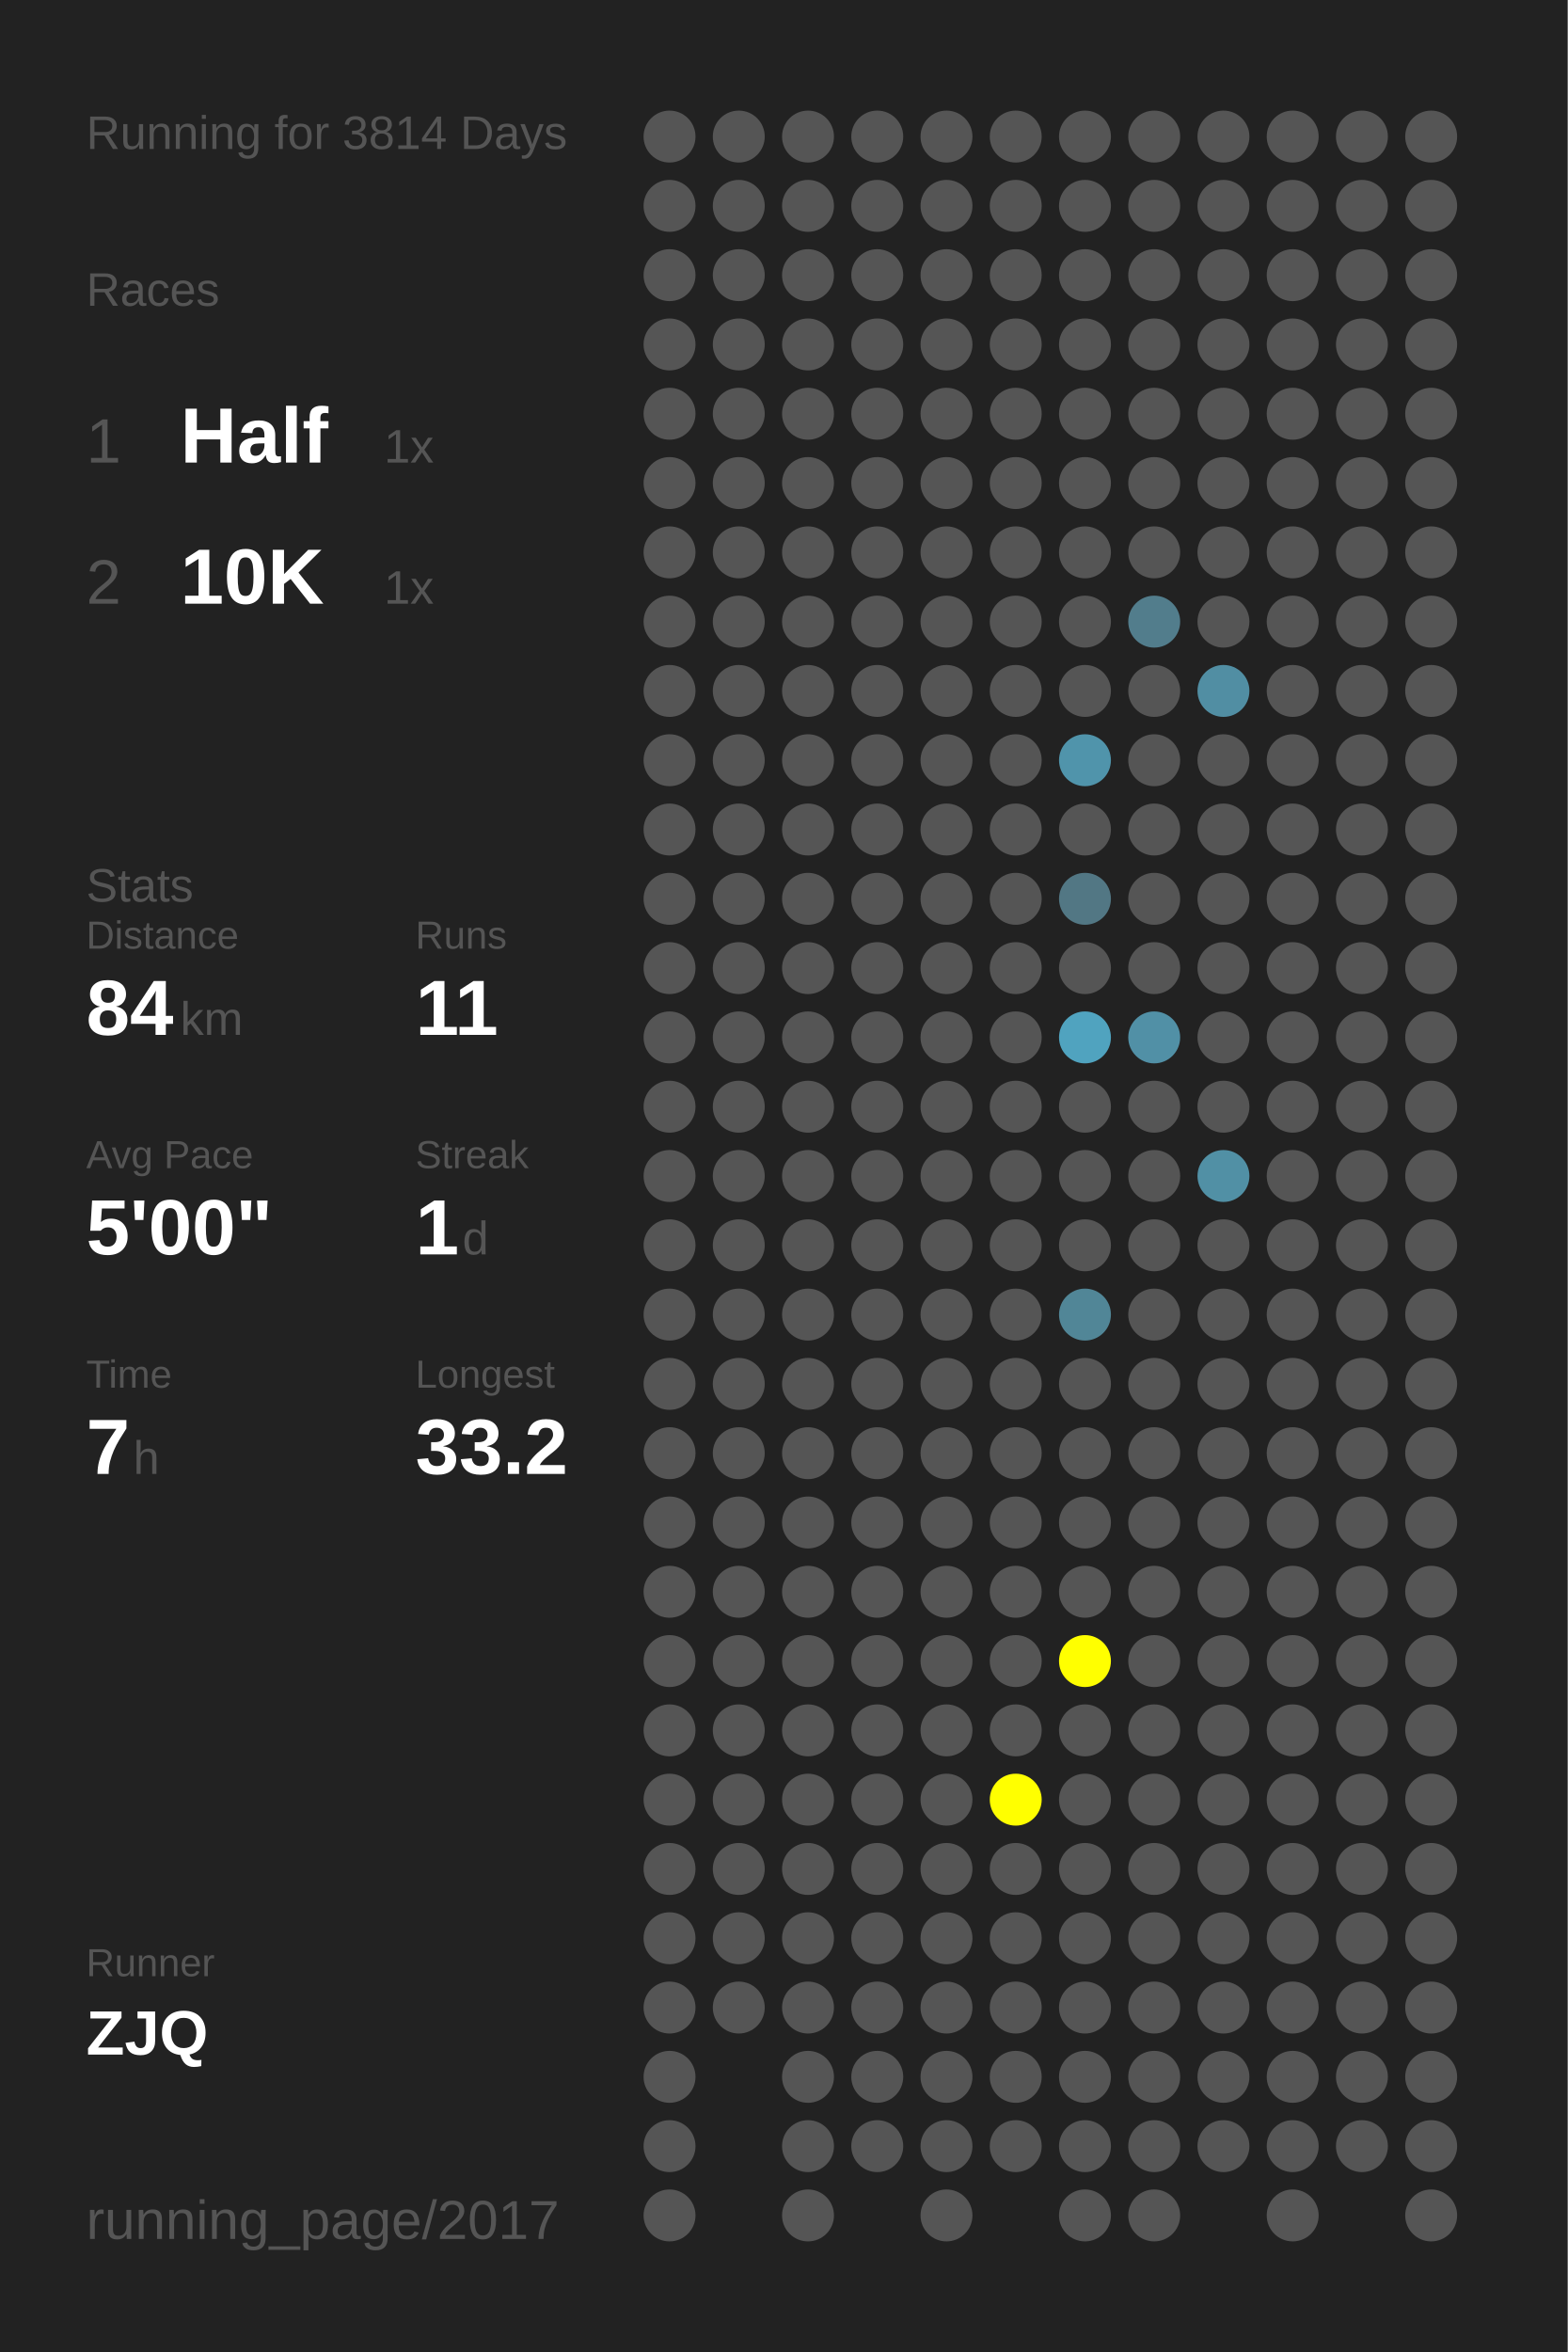
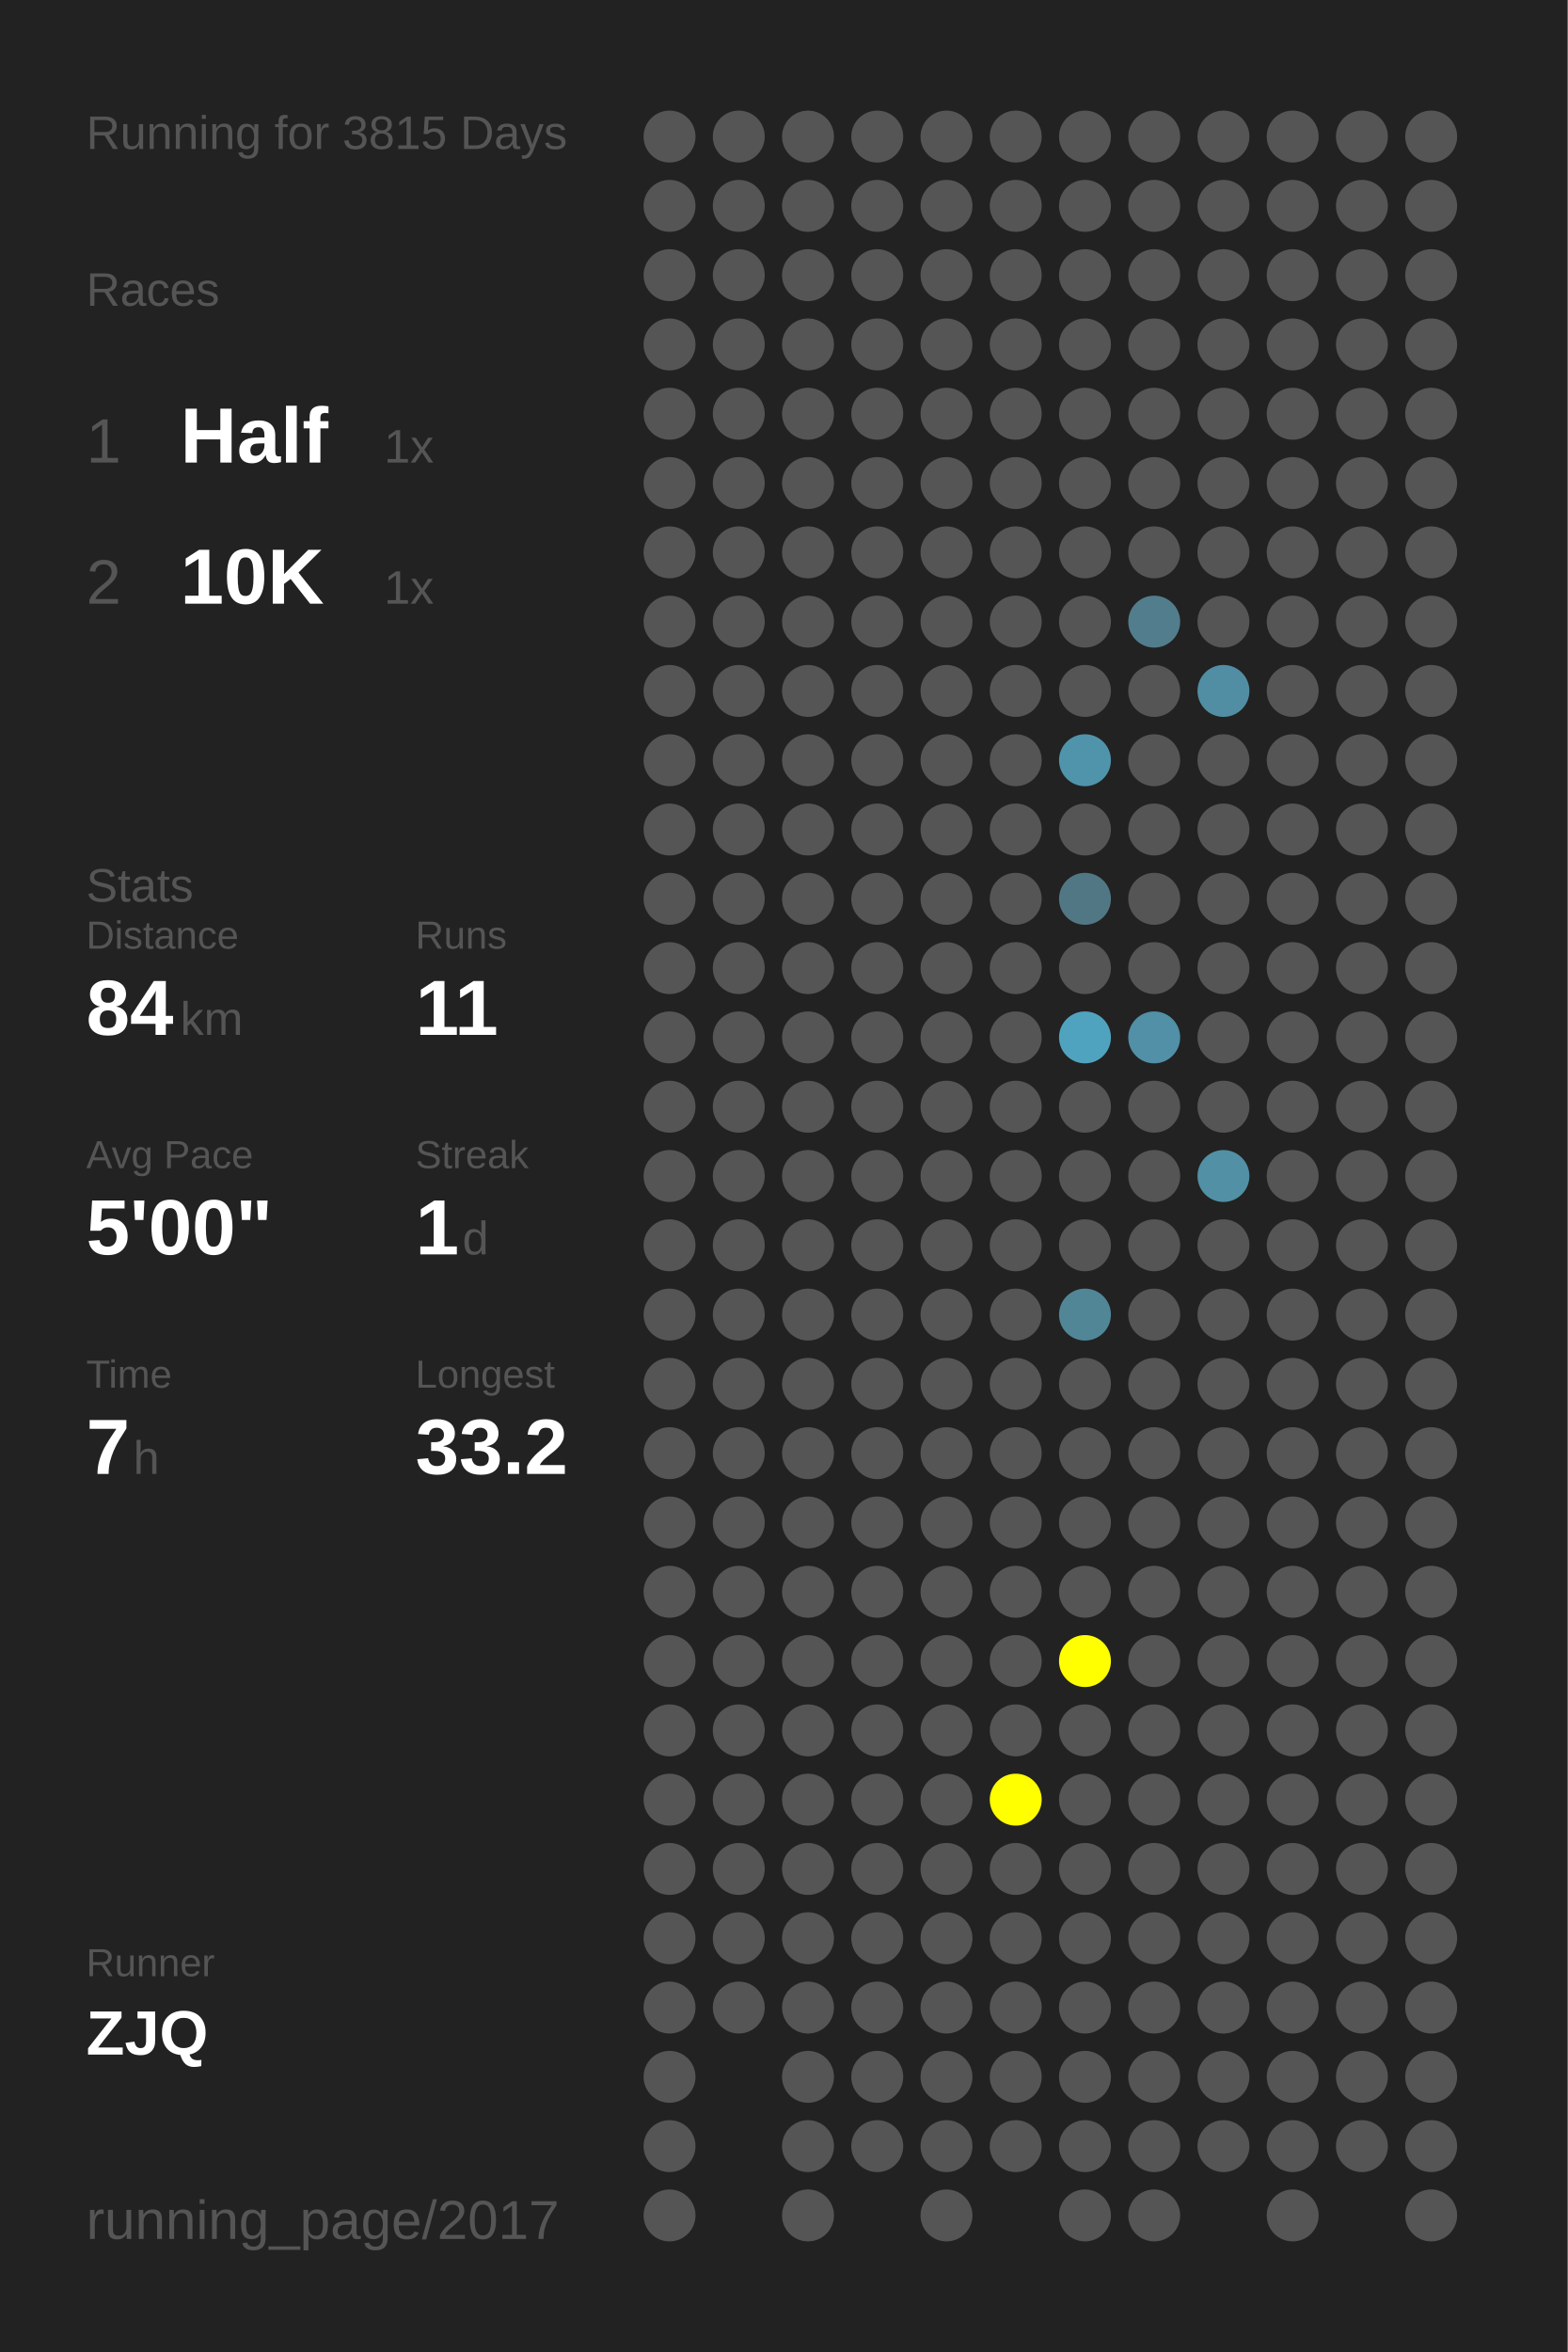
<svg xmlns="http://www.w3.org/2000/svg" baseProfile="full" height="300mm" version="1.1" viewBox="0,0,200,300" width="200mm">
  <defs />
  <rect fill="#222222" height="300" width="200" x="0" y="0" />
-   <text fill="#555555" style="font-size:6px; font-family:Arial;" x="11" y="19">Running for 3814 Days</text>
+   <text fill="#555555" style="font-size:6px; font-family:Arial;" x="11" y="19">Running for 3815 Days</text>
  <text fill="#555555" style="font-size:6px; font-family:Arial;" x="11" y="39">Races</text>
  <text fill="#555555" style="font-size:8px; font-family:Arial;" x="11" y="59">1</text>
  <text fill="#FFFFFF" style="font-size:10px; font-family:Arial; font-weight:bold;" x="23" y="59">Half</text>
  <text fill="#555555" style="font-size:6px; font-family:Arial;" x="49" y="59">1x</text>
  <text fill="#555555" style="font-size:8px; font-family:Arial;" x="11" y="77">2</text>
  <text fill="#FFFFFF" style="font-size:10px; font-family:Arial; font-weight:bold;" x="23" y="77">10K</text>
  <text fill="#555555" style="font-size:6px; font-family:Arial;" x="49" y="77">1x</text>
  <text fill="#555555" style="font-size:6px; font-family:Arial;" x="11" y="115">Stats</text>
  <text fill="#555555" style="font-size:5px; font-family:Arial;" x="11" y="121">Distance</text>
  <text fill="#FFFFFF" style="font-size:10px; font-family:Arial; font-weight:bold;" x="11" y="132">84</text>
  <text fill="#555555" style="font-size:6px; font-family:Arial;" x="23" y="132">km</text>
  <text fill="#555555" style="font-size:5px; font-family:Arial;" x="53" y="121">Runs</text>
  <text fill="#FFFFFF" style="font-size:10px; font-family:Arial; font-weight:bold;" x="53" y="132">11</text>
  <text fill="#555555" style="font-size:5px; font-family:Arial;" x="11" y="149">Avg Pace</text>
  <text fill="#FFFFFF" style="font-size:10px; font-family:Arial; font-weight:bold;" x="11" y="160">5'00"</text>
  <text fill="#555555" style="font-size:5px; font-family:Arial;" x="53" y="149">Streak</text>
  <text fill="#FFFFFF" style="font-size:10px; font-family:Arial; font-weight:bold;" x="53" y="160">1</text>
  <text fill="#555555" style="font-size:6px; font-family:Arial;" x="59" y="160">d</text>
  <text fill="#555555" style="font-size:5px; font-family:Arial;" x="11" y="177">Time</text>
  <text fill="#FFFFFF" style="font-size:10px; font-family:Arial; font-weight:bold;" x="11" y="188">7</text>
  <text fill="#555555" style="font-size:6px; font-family:Arial;" x="17" y="188">h</text>
  <text fill="#555555" style="font-size:5px; font-family:Arial;" x="53" y="177">Longest</text>
  <text fill="#FFFFFF" style="font-size:10px; font-family:Arial; font-weight:bold;" x="53" y="188">33.2</text>
  <text fill="#555555" style="font-size:5px; font-family:Arial;" x="11" y="252.065">Runner</text>
  <text fill="#FFFFFF" style="font-size:8px; font-family:Arial; font-weight:bold;" x="11" y="262.065">ZJQ</text>
  <text fill="#555555" style="font-size:7px; font-family:Arial;" x="11" y="285.581">running_page/2017</text>
  <circle cx="85.417" cy="17.419" fill="#555555" r="3.312" />
  <circle cx="85.417" cy="26.258" fill="#555555" r="3.312" />
  <circle cx="85.417" cy="35.097" fill="#555555" r="3.312" />
  <circle cx="85.417" cy="43.935" fill="#555555" r="3.312" />
  <circle cx="85.417" cy="52.774" fill="#555555" r="3.312" />
  <circle cx="85.417" cy="61.613" fill="#555555" r="3.312" />
  <circle cx="85.417" cy="70.452" fill="#555555" r="3.312" />
  <circle cx="85.417" cy="79.29" fill="#555555" r="3.312" />
  <circle cx="85.417" cy="88.129" fill="#555555" r="3.312" />
  <circle cx="85.417" cy="96.968" fill="#555555" r="3.312" />
  <circle cx="85.417" cy="105.806" fill="#555555" r="3.312" />
  <circle cx="85.417" cy="114.645" fill="#555555" r="3.312" />
  <circle cx="85.417" cy="123.484" fill="#555555" r="3.312" />
  <circle cx="85.417" cy="132.323" fill="#555555" r="3.312" />
  <circle cx="85.417" cy="141.161" fill="#555555" r="3.312" />
  <circle cx="85.417" cy="150" fill="#555555" r="3.312" />
  <circle cx="85.417" cy="158.839" fill="#555555" r="3.312" />
  <circle cx="85.417" cy="167.677" fill="#555555" r="3.312" />
  <circle cx="85.417" cy="176.516" fill="#555555" r="3.312" />
  <circle cx="85.417" cy="185.355" fill="#555555" r="3.312" />
  <circle cx="85.417" cy="194.194" fill="#555555" r="3.312" />
  <circle cx="85.417" cy="203.032" fill="#555555" r="3.312" />
  <circle cx="85.417" cy="211.871" fill="#555555" r="3.312" />
  <circle cx="85.417" cy="220.71" fill="#555555" r="3.312" />
  <circle cx="85.417" cy="229.548" fill="#555555" r="3.312" />
  <circle cx="85.417" cy="238.387" fill="#555555" r="3.312" />
  <circle cx="85.417" cy="247.226" fill="#555555" r="3.312" />
  <circle cx="85.417" cy="256.065" fill="#555555" r="3.312" />
  <circle cx="85.417" cy="264.903" fill="#555555" r="3.312" />
  <circle cx="85.417" cy="273.742" fill="#555555" r="3.312" />
  <circle cx="85.417" cy="282.581" fill="#555555" r="3.312" />
  <circle cx="94.25" cy="17.419" fill="#555555" r="3.312" />
  <circle cx="94.25" cy="26.258" fill="#555555" r="3.312" />
  <circle cx="94.25" cy="35.097" fill="#555555" r="3.312" />
  <circle cx="94.25" cy="43.935" fill="#555555" r="3.312" />
  <circle cx="94.25" cy="52.774" fill="#555555" r="3.312" />
  <circle cx="94.25" cy="61.613" fill="#555555" r="3.312" />
  <circle cx="94.25" cy="70.452" fill="#555555" r="3.312" />
  <circle cx="94.25" cy="79.29" fill="#555555" r="3.312" />
  <circle cx="94.25" cy="88.129" fill="#555555" r="3.312" />
  <circle cx="94.25" cy="96.968" fill="#555555" r="3.312" />
  <circle cx="94.25" cy="105.806" fill="#555555" r="3.312" />
  <circle cx="94.25" cy="114.645" fill="#555555" r="3.312" />
  <circle cx="94.25" cy="123.484" fill="#555555" r="3.312" />
  <circle cx="94.25" cy="132.323" fill="#555555" r="3.312" />
  <circle cx="94.25" cy="141.161" fill="#555555" r="3.312" />
  <circle cx="94.25" cy="150" fill="#555555" r="3.312" />
  <circle cx="94.25" cy="158.839" fill="#555555" r="3.312" />
  <circle cx="94.25" cy="167.677" fill="#555555" r="3.312" />
  <circle cx="94.25" cy="176.516" fill="#555555" r="3.312" />
  <circle cx="94.25" cy="185.355" fill="#555555" r="3.312" />
  <circle cx="94.25" cy="194.194" fill="#555555" r="3.312" />
  <circle cx="94.25" cy="203.032" fill="#555555" r="3.312" />
  <circle cx="94.25" cy="211.871" fill="#555555" r="3.312" />
  <circle cx="94.25" cy="220.71" fill="#555555" r="3.312" />
  <circle cx="94.25" cy="229.548" fill="#555555" r="3.312" />
  <circle cx="94.25" cy="238.387" fill="#555555" r="3.312" />
  <circle cx="94.25" cy="247.226" fill="#555555" r="3.312" />
  <circle cx="94.25" cy="256.065" fill="#555555" r="3.312" />
  <circle cx="103.083" cy="17.419" fill="#555555" r="3.312" />
  <circle cx="103.083" cy="26.258" fill="#555555" r="3.312" />
  <circle cx="103.083" cy="35.097" fill="#555555" r="3.312" />
  <circle cx="103.083" cy="43.935" fill="#555555" r="3.312" />
  <circle cx="103.083" cy="52.774" fill="#555555" r="3.312" />
  <circle cx="103.083" cy="61.613" fill="#555555" r="3.312" />
  <circle cx="103.083" cy="70.452" fill="#555555" r="3.312" />
  <circle cx="103.083" cy="79.29" fill="#555555" r="3.312" />
  <circle cx="103.083" cy="88.129" fill="#555555" r="3.312" />
  <circle cx="103.083" cy="96.968" fill="#555555" r="3.312" />
  <circle cx="103.083" cy="105.806" fill="#555555" r="3.312" />
  <circle cx="103.083" cy="114.645" fill="#555555" r="3.312" />
  <circle cx="103.083" cy="123.484" fill="#555555" r="3.312" />
  <circle cx="103.083" cy="132.323" fill="#555555" r="3.312" />
  <circle cx="103.083" cy="141.161" fill="#555555" r="3.312" />
  <circle cx="103.083" cy="150" fill="#555555" r="3.312" />
  <circle cx="103.083" cy="158.839" fill="#555555" r="3.312" />
  <circle cx="103.083" cy="167.677" fill="#555555" r="3.312" />
  <circle cx="103.083" cy="176.516" fill="#555555" r="3.312" />
  <circle cx="103.083" cy="185.355" fill="#555555" r="3.312" />
  <circle cx="103.083" cy="194.194" fill="#555555" r="3.312" />
  <circle cx="103.083" cy="203.032" fill="#555555" r="3.312" />
  <circle cx="103.083" cy="211.871" fill="#555555" r="3.312" />
  <circle cx="103.083" cy="220.71" fill="#555555" r="3.312" />
  <circle cx="103.083" cy="229.548" fill="#555555" r="3.312" />
  <circle cx="103.083" cy="238.387" fill="#555555" r="3.312" />
  <circle cx="103.083" cy="247.226" fill="#555555" r="3.312" />
  <circle cx="103.083" cy="256.065" fill="#555555" r="3.312" />
  <circle cx="103.083" cy="264.903" fill="#555555" r="3.312" />
  <circle cx="103.083" cy="273.742" fill="#555555" r="3.312" />
  <circle cx="103.083" cy="282.581" fill="#555555" r="3.312" />
  <circle cx="111.917" cy="17.419" fill="#555555" r="3.312" />
  <circle cx="111.917" cy="26.258" fill="#555555" r="3.312" />
  <circle cx="111.917" cy="35.097" fill="#555555" r="3.312" />
  <circle cx="111.917" cy="43.935" fill="#555555" r="3.312" />
  <circle cx="111.917" cy="52.774" fill="#555555" r="3.312" />
  <circle cx="111.917" cy="61.613" fill="#555555" r="3.312" />
  <circle cx="111.917" cy="70.452" fill="#555555" r="3.312" />
  <circle cx="111.917" cy="79.29" fill="#555555" r="3.312" />
  <circle cx="111.917" cy="88.129" fill="#555555" r="3.312" />
  <circle cx="111.917" cy="96.968" fill="#555555" r="3.312" />
  <circle cx="111.917" cy="105.806" fill="#555555" r="3.312" />
  <circle cx="111.917" cy="114.645" fill="#555555" r="3.312" />
  <circle cx="111.917" cy="123.484" fill="#555555" r="3.312" />
  <circle cx="111.917" cy="132.323" fill="#555555" r="3.312" />
  <circle cx="111.917" cy="141.161" fill="#555555" r="3.312" />
  <circle cx="111.917" cy="150" fill="#555555" r="3.312" />
  <circle cx="111.917" cy="158.839" fill="#555555" r="3.312" />
  <circle cx="111.917" cy="167.677" fill="#555555" r="3.312" />
  <circle cx="111.917" cy="176.516" fill="#555555" r="3.312" />
  <circle cx="111.917" cy="185.355" fill="#555555" r="3.312" />
  <circle cx="111.917" cy="194.194" fill="#555555" r="3.312" />
  <circle cx="111.917" cy="203.032" fill="#555555" r="3.312" />
  <circle cx="111.917" cy="211.871" fill="#555555" r="3.312" />
  <circle cx="111.917" cy="220.71" fill="#555555" r="3.312" />
  <circle cx="111.917" cy="229.548" fill="#555555" r="3.312" />
  <circle cx="111.917" cy="238.387" fill="#555555" r="3.312" />
  <circle cx="111.917" cy="247.226" fill="#555555" r="3.312" />
  <circle cx="111.917" cy="256.065" fill="#555555" r="3.312" />
  <circle cx="111.917" cy="264.903" fill="#555555" r="3.312" />
  <circle cx="111.917" cy="273.742" fill="#555555" r="3.312" />
  <circle cx="120.75" cy="17.419" fill="#555555" r="3.312" />
  <circle cx="120.75" cy="26.258" fill="#555555" r="3.312" />
  <circle cx="120.75" cy="35.097" fill="#555555" r="3.312" />
  <circle cx="120.75" cy="43.935" fill="#555555" r="3.312" />
  <circle cx="120.75" cy="52.774" fill="#555555" r="3.312" />
  <circle cx="120.75" cy="61.613" fill="#555555" r="3.312" />
  <circle cx="120.75" cy="70.452" fill="#555555" r="3.312" />
  <circle cx="120.75" cy="79.29" fill="#555555" r="3.312" />
  <circle cx="120.75" cy="88.129" fill="#555555" r="3.312" />
  <circle cx="120.75" cy="96.968" fill="#555555" r="3.312" />
  <circle cx="120.75" cy="105.806" fill="#555555" r="3.312" />
  <circle cx="120.75" cy="114.645" fill="#555555" r="3.312" />
  <circle cx="120.75" cy="123.484" fill="#555555" r="3.312" />
  <circle cx="120.75" cy="132.323" fill="#555555" r="3.312" />
  <circle cx="120.75" cy="141.161" fill="#555555" r="3.312" />
  <circle cx="120.75" cy="150" fill="#555555" r="3.312" />
  <circle cx="120.75" cy="158.839" fill="#555555" r="3.312" />
  <circle cx="120.75" cy="167.677" fill="#555555" r="3.312" />
  <circle cx="120.75" cy="176.516" fill="#555555" r="3.312" />
  <circle cx="120.75" cy="185.355" fill="#555555" r="3.312" />
  <circle cx="120.75" cy="194.194" fill="#555555" r="3.312" />
  <circle cx="120.75" cy="203.032" fill="#555555" r="3.312" />
  <circle cx="120.75" cy="211.871" fill="#555555" r="3.312" />
  <circle cx="120.75" cy="220.71" fill="#555555" r="3.312" />
  <circle cx="120.75" cy="229.548" fill="#555555" r="3.312" />
  <circle cx="120.75" cy="238.387" fill="#555555" r="3.312" />
  <circle cx="120.75" cy="247.226" fill="#555555" r="3.312" />
  <circle cx="120.75" cy="256.065" fill="#555555" r="3.312" />
  <circle cx="120.75" cy="264.903" fill="#555555" r="3.312" />
  <circle cx="120.75" cy="273.742" fill="#555555" r="3.312" />
  <circle cx="120.75" cy="282.581" fill="#555555" r="3.312" />
  <circle cx="129.583" cy="17.419" fill="#555555" r="3.312" />
  <circle cx="129.583" cy="26.258" fill="#555555" r="3.312" />
  <circle cx="129.583" cy="35.097" fill="#555555" r="3.312" />
  <circle cx="129.583" cy="43.935" fill="#555555" r="3.312" />
  <circle cx="129.583" cy="52.774" fill="#555555" r="3.312" />
  <circle cx="129.583" cy="61.613" fill="#555555" r="3.312" />
  <circle cx="129.583" cy="70.452" fill="#555555" r="3.312" />
  <circle cx="129.583" cy="79.29" fill="#555555" r="3.312" />
  <circle cx="129.583" cy="88.129" fill="#555555" r="3.312" />
  <circle cx="129.583" cy="96.968" fill="#555555" r="3.312" />
  <circle cx="129.583" cy="105.806" fill="#555555" r="3.312" />
  <circle cx="129.583" cy="114.645" fill="#555555" r="3.312" />
  <circle cx="129.583" cy="123.484" fill="#555555" r="3.312" />
  <circle cx="129.583" cy="132.323" fill="#555555" r="3.312" />
  <circle cx="129.583" cy="141.161" fill="#555555" r="3.312" />
  <circle cx="129.583" cy="150" fill="#555555" r="3.312" />
  <circle cx="129.583" cy="158.839" fill="#555555" r="3.312" />
  <circle cx="129.583" cy="167.677" fill="#555555" r="3.312" />
  <circle cx="129.583" cy="176.516" fill="#555555" r="3.312" />
  <circle cx="129.583" cy="185.355" fill="#555555" r="3.312" />
  <circle cx="129.583" cy="194.194" fill="#555555" r="3.312" />
  <circle cx="129.583" cy="203.032" fill="#555555" r="3.312" />
  <circle cx="129.583" cy="211.871" fill="#555555" r="3.312" />
  <circle cx="129.583" cy="220.71" fill="#555555" r="3.312" />
  <circle cx="129.583" cy="229.548" fill="#FFFF00" r="3.312" />
  <circle cx="129.583" cy="238.387" fill="#555555" r="3.312" />
  <circle cx="129.583" cy="247.226" fill="#555555" r="3.312" />
  <circle cx="129.583" cy="256.065" fill="#555555" r="3.312" />
  <circle cx="129.583" cy="264.903" fill="#555555" r="3.312" />
  <circle cx="129.583" cy="273.742" fill="#555555" r="3.312" />
  <circle cx="138.417" cy="17.419" fill="#555555" r="3.312" />
  <circle cx="138.417" cy="26.258" fill="#555555" r="3.312" />
  <circle cx="138.417" cy="35.097" fill="#555555" r="3.312" />
  <circle cx="138.417" cy="43.935" fill="#555555" r="3.312" />
  <circle cx="138.417" cy="52.774" fill="#555555" r="3.312" />
  <circle cx="138.417" cy="61.613" fill="#555555" r="3.312" />
  <circle cx="138.417" cy="70.452" fill="#555555" r="3.312" />
  <circle cx="138.417" cy="79.29" fill="#555555" r="3.312" />
  <circle cx="138.417" cy="88.129" fill="#555555" r="3.312" />
  <circle cx="138.417" cy="96.968" fill="#5094ab" r="3.312" />
  <circle cx="138.417" cy="105.806" fill="#555555" r="3.312" />
  <circle cx="138.417" cy="114.645" fill="#527784" r="3.312" />
  <circle cx="138.417" cy="123.484" fill="#555555" r="3.312" />
  <circle cx="138.417" cy="132.323" fill="#50a3bf" r="3.312" />
  <circle cx="138.417" cy="141.161" fill="#555555" r="3.312" />
  <circle cx="138.417" cy="150" fill="#555555" r="3.312" />
  <circle cx="138.417" cy="158.839" fill="#555555" r="3.312" />
  <circle cx="138.417" cy="167.677" fill="#518697" r="3.312" />
  <circle cx="138.417" cy="176.516" fill="#555555" r="3.312" />
  <circle cx="138.417" cy="185.355" fill="#555555" r="3.312" />
  <circle cx="138.417" cy="194.194" fill="#555555" r="3.312" />
  <circle cx="138.417" cy="203.032" fill="#555555" r="3.312" />
  <circle cx="138.417" cy="211.871" fill="#FFFF00" r="3.312" />
  <circle cx="138.417" cy="220.71" fill="#555555" r="3.312" />
  <circle cx="138.417" cy="229.548" fill="#555555" r="3.312" />
  <circle cx="138.417" cy="238.387" fill="#555555" r="3.312" />
  <circle cx="138.417" cy="247.226" fill="#555555" r="3.312" />
  <circle cx="138.417" cy="256.065" fill="#555555" r="3.312" />
  <circle cx="138.417" cy="264.903" fill="#555555" r="3.312" />
  <circle cx="138.417" cy="273.742" fill="#555555" r="3.312" />
  <circle cx="138.417" cy="282.581" fill="#555555" r="3.312" />
  <circle cx="147.25" cy="17.419" fill="#555555" r="3.312" />
  <circle cx="147.25" cy="26.258" fill="#555555" r="3.312" />
  <circle cx="147.25" cy="35.097" fill="#555555" r="3.312" />
  <circle cx="147.25" cy="43.935" fill="#555555" r="3.312" />
  <circle cx="147.25" cy="52.774" fill="#555555" r="3.312" />
  <circle cx="147.25" cy="61.613" fill="#555555" r="3.312" />
  <circle cx="147.25" cy="70.452" fill="#555555" r="3.312" />
  <circle cx="147.25" cy="79.29" fill="#527d8c" r="3.312" />
  <circle cx="147.25" cy="88.129" fill="#555555" r="3.312" />
  <circle cx="147.25" cy="96.968" fill="#555555" r="3.312" />
  <circle cx="147.25" cy="105.806" fill="#555555" r="3.312" />
  <circle cx="147.25" cy="114.645" fill="#555555" r="3.312" />
  <circle cx="147.25" cy="123.484" fill="#555555" r="3.312" />
  <circle cx="147.25" cy="132.323" fill="#5190a6" r="3.312" />
  <circle cx="147.25" cy="141.161" fill="#555555" r="3.312" />
  <circle cx="147.25" cy="150" fill="#555555" r="3.312" />
  <circle cx="147.25" cy="158.839" fill="#555555" r="3.312" />
  <circle cx="147.25" cy="167.677" fill="#555555" r="3.312" />
  <circle cx="147.25" cy="176.516" fill="#555555" r="3.312" />
  <circle cx="147.25" cy="185.355" fill="#555555" r="3.312" />
  <circle cx="147.25" cy="194.194" fill="#555555" r="3.312" />
  <circle cx="147.25" cy="203.032" fill="#555555" r="3.312" />
  <circle cx="147.25" cy="211.871" fill="#555555" r="3.312" />
  <circle cx="147.25" cy="220.71" fill="#555555" r="3.312" />
  <circle cx="147.25" cy="229.548" fill="#555555" r="3.312" />
  <circle cx="147.25" cy="238.387" fill="#555555" r="3.312" />
  <circle cx="147.25" cy="247.226" fill="#555555" r="3.312" />
  <circle cx="147.25" cy="256.065" fill="#555555" r="3.312" />
  <circle cx="147.25" cy="264.903" fill="#555555" r="3.312" />
  <circle cx="147.25" cy="273.742" fill="#555555" r="3.312" />
  <circle cx="147.25" cy="282.581" fill="#555555" r="3.312" />
  <circle cx="156.083" cy="17.419" fill="#555555" r="3.312" />
  <circle cx="156.083" cy="26.258" fill="#555555" r="3.312" />
  <circle cx="156.083" cy="35.097" fill="#555555" r="3.312" />
  <circle cx="156.083" cy="43.935" fill="#555555" r="3.312" />
  <circle cx="156.083" cy="52.774" fill="#555555" r="3.312" />
  <circle cx="156.083" cy="61.613" fill="#555555" r="3.312" />
  <circle cx="156.083" cy="70.452" fill="#555555" r="3.312" />
  <circle cx="156.083" cy="79.29" fill="#555555" r="3.312" />
  <circle cx="156.083" cy="88.129" fill="#518ea3" r="3.312" />
  <circle cx="156.083" cy="96.968" fill="#555555" r="3.312" />
  <circle cx="156.083" cy="105.806" fill="#555555" r="3.312" />
  <circle cx="156.083" cy="114.645" fill="#555555" r="3.312" />
  <circle cx="156.083" cy="123.484" fill="#555555" r="3.312" />
  <circle cx="156.083" cy="132.323" fill="#555555" r="3.312" />
  <circle cx="156.083" cy="141.161" fill="#555555" r="3.312" />
  <circle cx="156.083" cy="150" fill="#5190a5" r="3.312" />
  <circle cx="156.083" cy="158.839" fill="#555555" r="3.312" />
  <circle cx="156.083" cy="167.677" fill="#555555" r="3.312" />
  <circle cx="156.083" cy="176.516" fill="#555555" r="3.312" />
  <circle cx="156.083" cy="185.355" fill="#555555" r="3.312" />
  <circle cx="156.083" cy="194.194" fill="#555555" r="3.312" />
  <circle cx="156.083" cy="203.032" fill="#555555" r="3.312" />
  <circle cx="156.083" cy="211.871" fill="#555555" r="3.312" />
  <circle cx="156.083" cy="220.71" fill="#555555" r="3.312" />
  <circle cx="156.083" cy="229.548" fill="#555555" r="3.312" />
  <circle cx="156.083" cy="238.387" fill="#555555" r="3.312" />
  <circle cx="156.083" cy="247.226" fill="#555555" r="3.312" />
  <circle cx="156.083" cy="256.065" fill="#555555" r="3.312" />
  <circle cx="156.083" cy="264.903" fill="#555555" r="3.312" />
  <circle cx="156.083" cy="273.742" fill="#555555" r="3.312" />
  <circle cx="164.917" cy="17.419" fill="#555555" r="3.312" />
  <circle cx="164.917" cy="26.258" fill="#555555" r="3.312" />
  <circle cx="164.917" cy="35.097" fill="#555555" r="3.312" />
  <circle cx="164.917" cy="43.935" fill="#555555" r="3.312" />
  <circle cx="164.917" cy="52.774" fill="#555555" r="3.312" />
  <circle cx="164.917" cy="61.613" fill="#555555" r="3.312" />
  <circle cx="164.917" cy="70.452" fill="#555555" r="3.312" />
  <circle cx="164.917" cy="79.29" fill="#555555" r="3.312" />
  <circle cx="164.917" cy="88.129" fill="#555555" r="3.312" />
  <circle cx="164.917" cy="96.968" fill="#555555" r="3.312" />
  <circle cx="164.917" cy="105.806" fill="#555555" r="3.312" />
  <circle cx="164.917" cy="114.645" fill="#555555" r="3.312" />
  <circle cx="164.917" cy="123.484" fill="#555555" r="3.312" />
  <circle cx="164.917" cy="132.323" fill="#555555" r="3.312" />
  <circle cx="164.917" cy="141.161" fill="#555555" r="3.312" />
  <circle cx="164.917" cy="150" fill="#555555" r="3.312" />
  <circle cx="164.917" cy="158.839" fill="#555555" r="3.312" />
  <circle cx="164.917" cy="167.677" fill="#555555" r="3.312" />
  <circle cx="164.917" cy="176.516" fill="#555555" r="3.312" />
  <circle cx="164.917" cy="185.355" fill="#555555" r="3.312" />
  <circle cx="164.917" cy="194.194" fill="#555555" r="3.312" />
  <circle cx="164.917" cy="203.032" fill="#555555" r="3.312" />
  <circle cx="164.917" cy="211.871" fill="#555555" r="3.312" />
  <circle cx="164.917" cy="220.71" fill="#555555" r="3.312" />
  <circle cx="164.917" cy="229.548" fill="#555555" r="3.312" />
  <circle cx="164.917" cy="238.387" fill="#555555" r="3.312" />
  <circle cx="164.917" cy="247.226" fill="#555555" r="3.312" />
  <circle cx="164.917" cy="256.065" fill="#555555" r="3.312" />
  <circle cx="164.917" cy="264.903" fill="#555555" r="3.312" />
  <circle cx="164.917" cy="273.742" fill="#555555" r="3.312" />
  <circle cx="164.917" cy="282.581" fill="#555555" r="3.312" />
  <circle cx="173.75" cy="17.419" fill="#555555" r="3.312" />
  <circle cx="173.75" cy="26.258" fill="#555555" r="3.312" />
  <circle cx="173.75" cy="35.097" fill="#555555" r="3.312" />
  <circle cx="173.75" cy="43.935" fill="#555555" r="3.312" />
  <circle cx="173.75" cy="52.774" fill="#555555" r="3.312" />
  <circle cx="173.75" cy="61.613" fill="#555555" r="3.312" />
  <circle cx="173.75" cy="70.452" fill="#555555" r="3.312" />
  <circle cx="173.75" cy="79.29" fill="#555555" r="3.312" />
  <circle cx="173.75" cy="88.129" fill="#555555" r="3.312" />
  <circle cx="173.75" cy="96.968" fill="#555555" r="3.312" />
  <circle cx="173.75" cy="105.806" fill="#555555" r="3.312" />
  <circle cx="173.75" cy="114.645" fill="#555555" r="3.312" />
  <circle cx="173.75" cy="123.484" fill="#555555" r="3.312" />
  <circle cx="173.75" cy="132.323" fill="#555555" r="3.312" />
  <circle cx="173.75" cy="141.161" fill="#555555" r="3.312" />
  <circle cx="173.75" cy="150" fill="#555555" r="3.312" />
  <circle cx="173.75" cy="158.839" fill="#555555" r="3.312" />
  <circle cx="173.75" cy="167.677" fill="#555555" r="3.312" />
  <circle cx="173.75" cy="176.516" fill="#555555" r="3.312" />
  <circle cx="173.75" cy="185.355" fill="#555555" r="3.312" />
  <circle cx="173.75" cy="194.194" fill="#555555" r="3.312" />
  <circle cx="173.75" cy="203.032" fill="#555555" r="3.312" />
  <circle cx="173.75" cy="211.871" fill="#555555" r="3.312" />
  <circle cx="173.75" cy="220.71" fill="#555555" r="3.312" />
  <circle cx="173.75" cy="229.548" fill="#555555" r="3.312" />
  <circle cx="173.75" cy="238.387" fill="#555555" r="3.312" />
  <circle cx="173.75" cy="247.226" fill="#555555" r="3.312" />
  <circle cx="173.75" cy="256.065" fill="#555555" r="3.312" />
  <circle cx="173.75" cy="264.903" fill="#555555" r="3.312" />
  <circle cx="173.75" cy="273.742" fill="#555555" r="3.312" />
  <circle cx="182.583" cy="17.419" fill="#555555" r="3.312" />
  <circle cx="182.583" cy="26.258" fill="#555555" r="3.312" />
  <circle cx="182.583" cy="35.097" fill="#555555" r="3.312" />
  <circle cx="182.583" cy="43.935" fill="#555555" r="3.312" />
  <circle cx="182.583" cy="52.774" fill="#555555" r="3.312" />
  <circle cx="182.583" cy="61.613" fill="#555555" r="3.312" />
  <circle cx="182.583" cy="70.452" fill="#555555" r="3.312" />
  <circle cx="182.583" cy="79.29" fill="#555555" r="3.312" />
  <circle cx="182.583" cy="88.129" fill="#555555" r="3.312" />
  <circle cx="182.583" cy="96.968" fill="#555555" r="3.312" />
  <circle cx="182.583" cy="105.806" fill="#555555" r="3.312" />
  <circle cx="182.583" cy="114.645" fill="#555555" r="3.312" />
  <circle cx="182.583" cy="123.484" fill="#555555" r="3.312" />
  <circle cx="182.583" cy="132.323" fill="#555555" r="3.312" />
  <circle cx="182.583" cy="141.161" fill="#555555" r="3.312" />
  <circle cx="182.583" cy="150" fill="#555555" r="3.312" />
  <circle cx="182.583" cy="158.839" fill="#555555" r="3.312" />
  <circle cx="182.583" cy="167.677" fill="#555555" r="3.312" />
  <circle cx="182.583" cy="176.516" fill="#555555" r="3.312" />
  <circle cx="182.583" cy="185.355" fill="#555555" r="3.312" />
  <circle cx="182.583" cy="194.194" fill="#555555" r="3.312" />
  <circle cx="182.583" cy="203.032" fill="#555555" r="3.312" />
  <circle cx="182.583" cy="211.871" fill="#555555" r="3.312" />
  <circle cx="182.583" cy="220.71" fill="#555555" r="3.312" />
  <circle cx="182.583" cy="229.548" fill="#555555" r="3.312" />
  <circle cx="182.583" cy="238.387" fill="#555555" r="3.312" />
  <circle cx="182.583" cy="247.226" fill="#555555" r="3.312" />
  <circle cx="182.583" cy="256.065" fill="#555555" r="3.312" />
  <circle cx="182.583" cy="264.903" fill="#555555" r="3.312" />
  <circle cx="182.583" cy="273.742" fill="#555555" r="3.312" />
  <circle cx="182.583" cy="282.581" fill="#555555" r="3.312" />
</svg>
